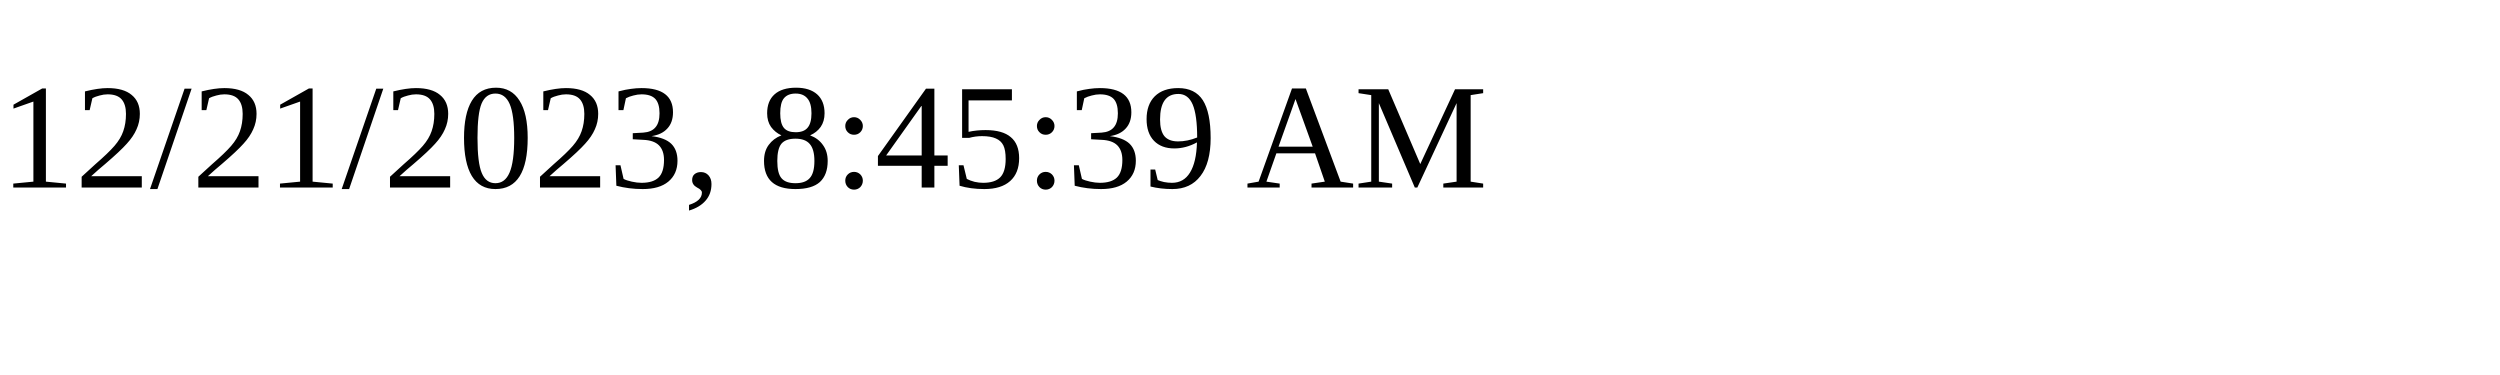
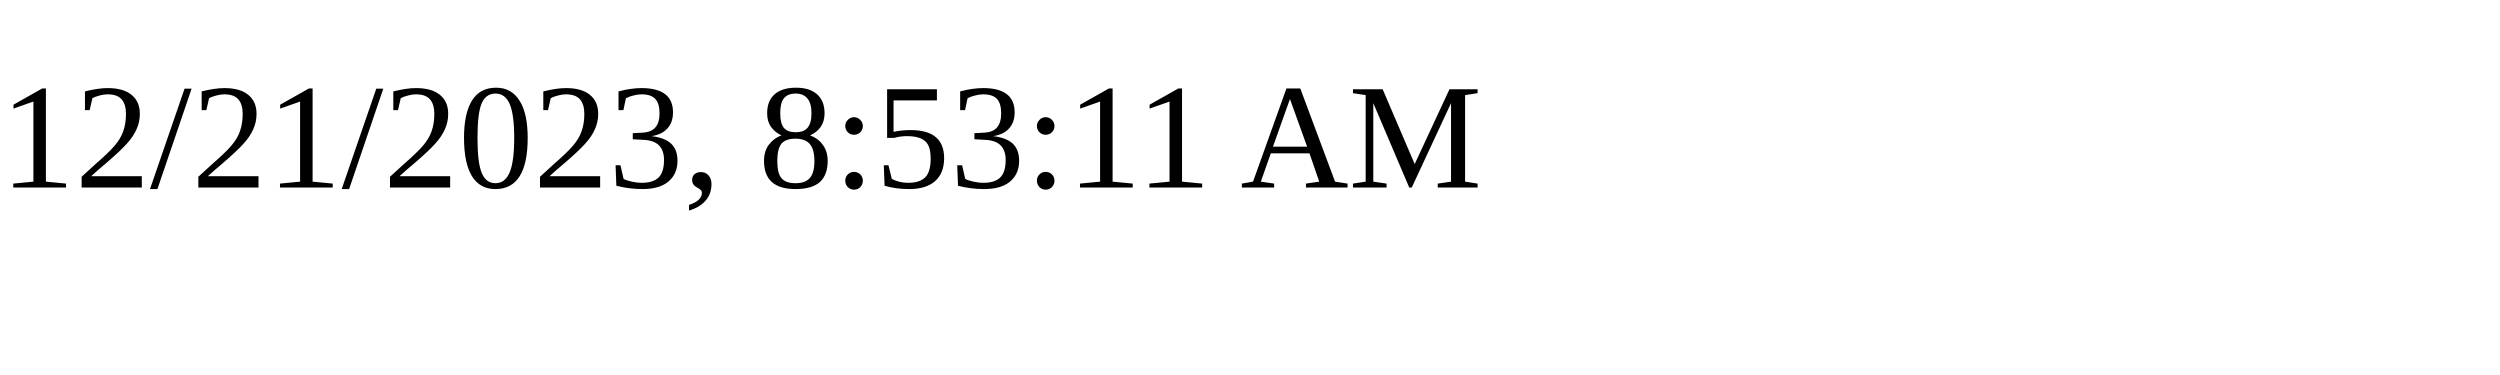
<svg xmlns="http://www.w3.org/2000/svg" height="30" width="200">
-   <text x="0" y="15">12/21/2023, 8:45:39 AM</text>
+   <text x="0" y="15">12/21/2023, 8:53:11 AM</text>
</svg>
